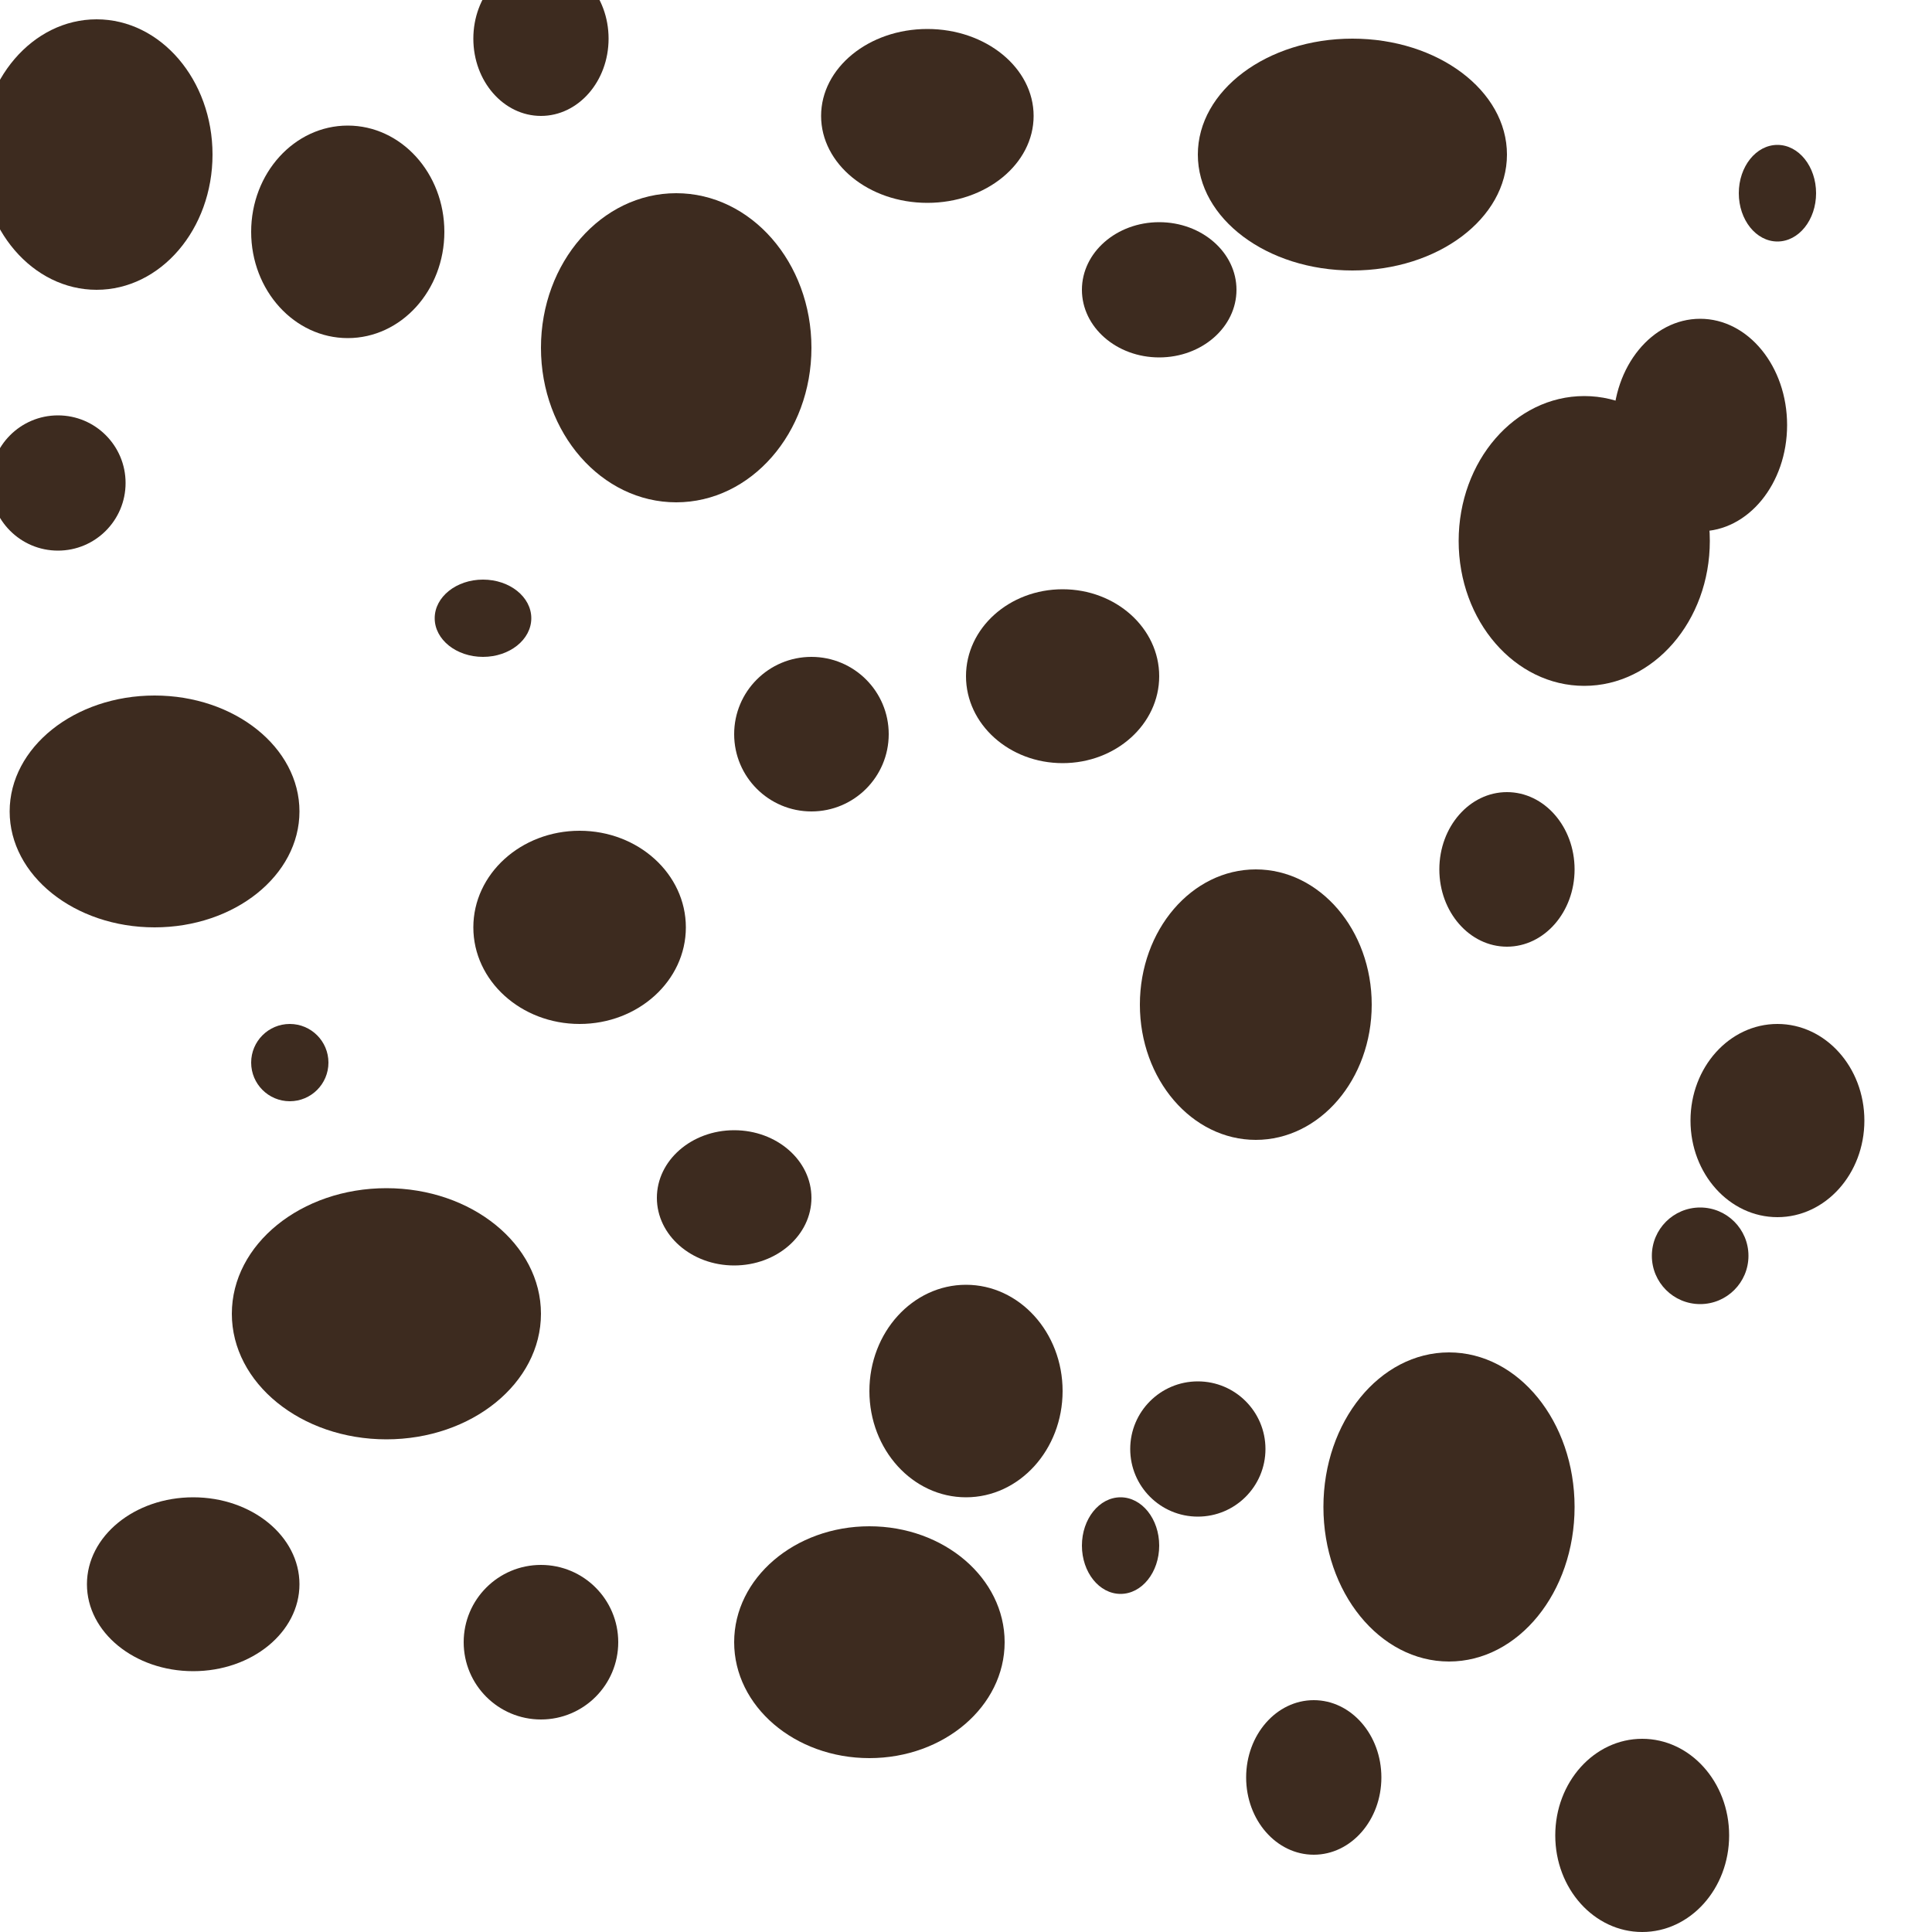
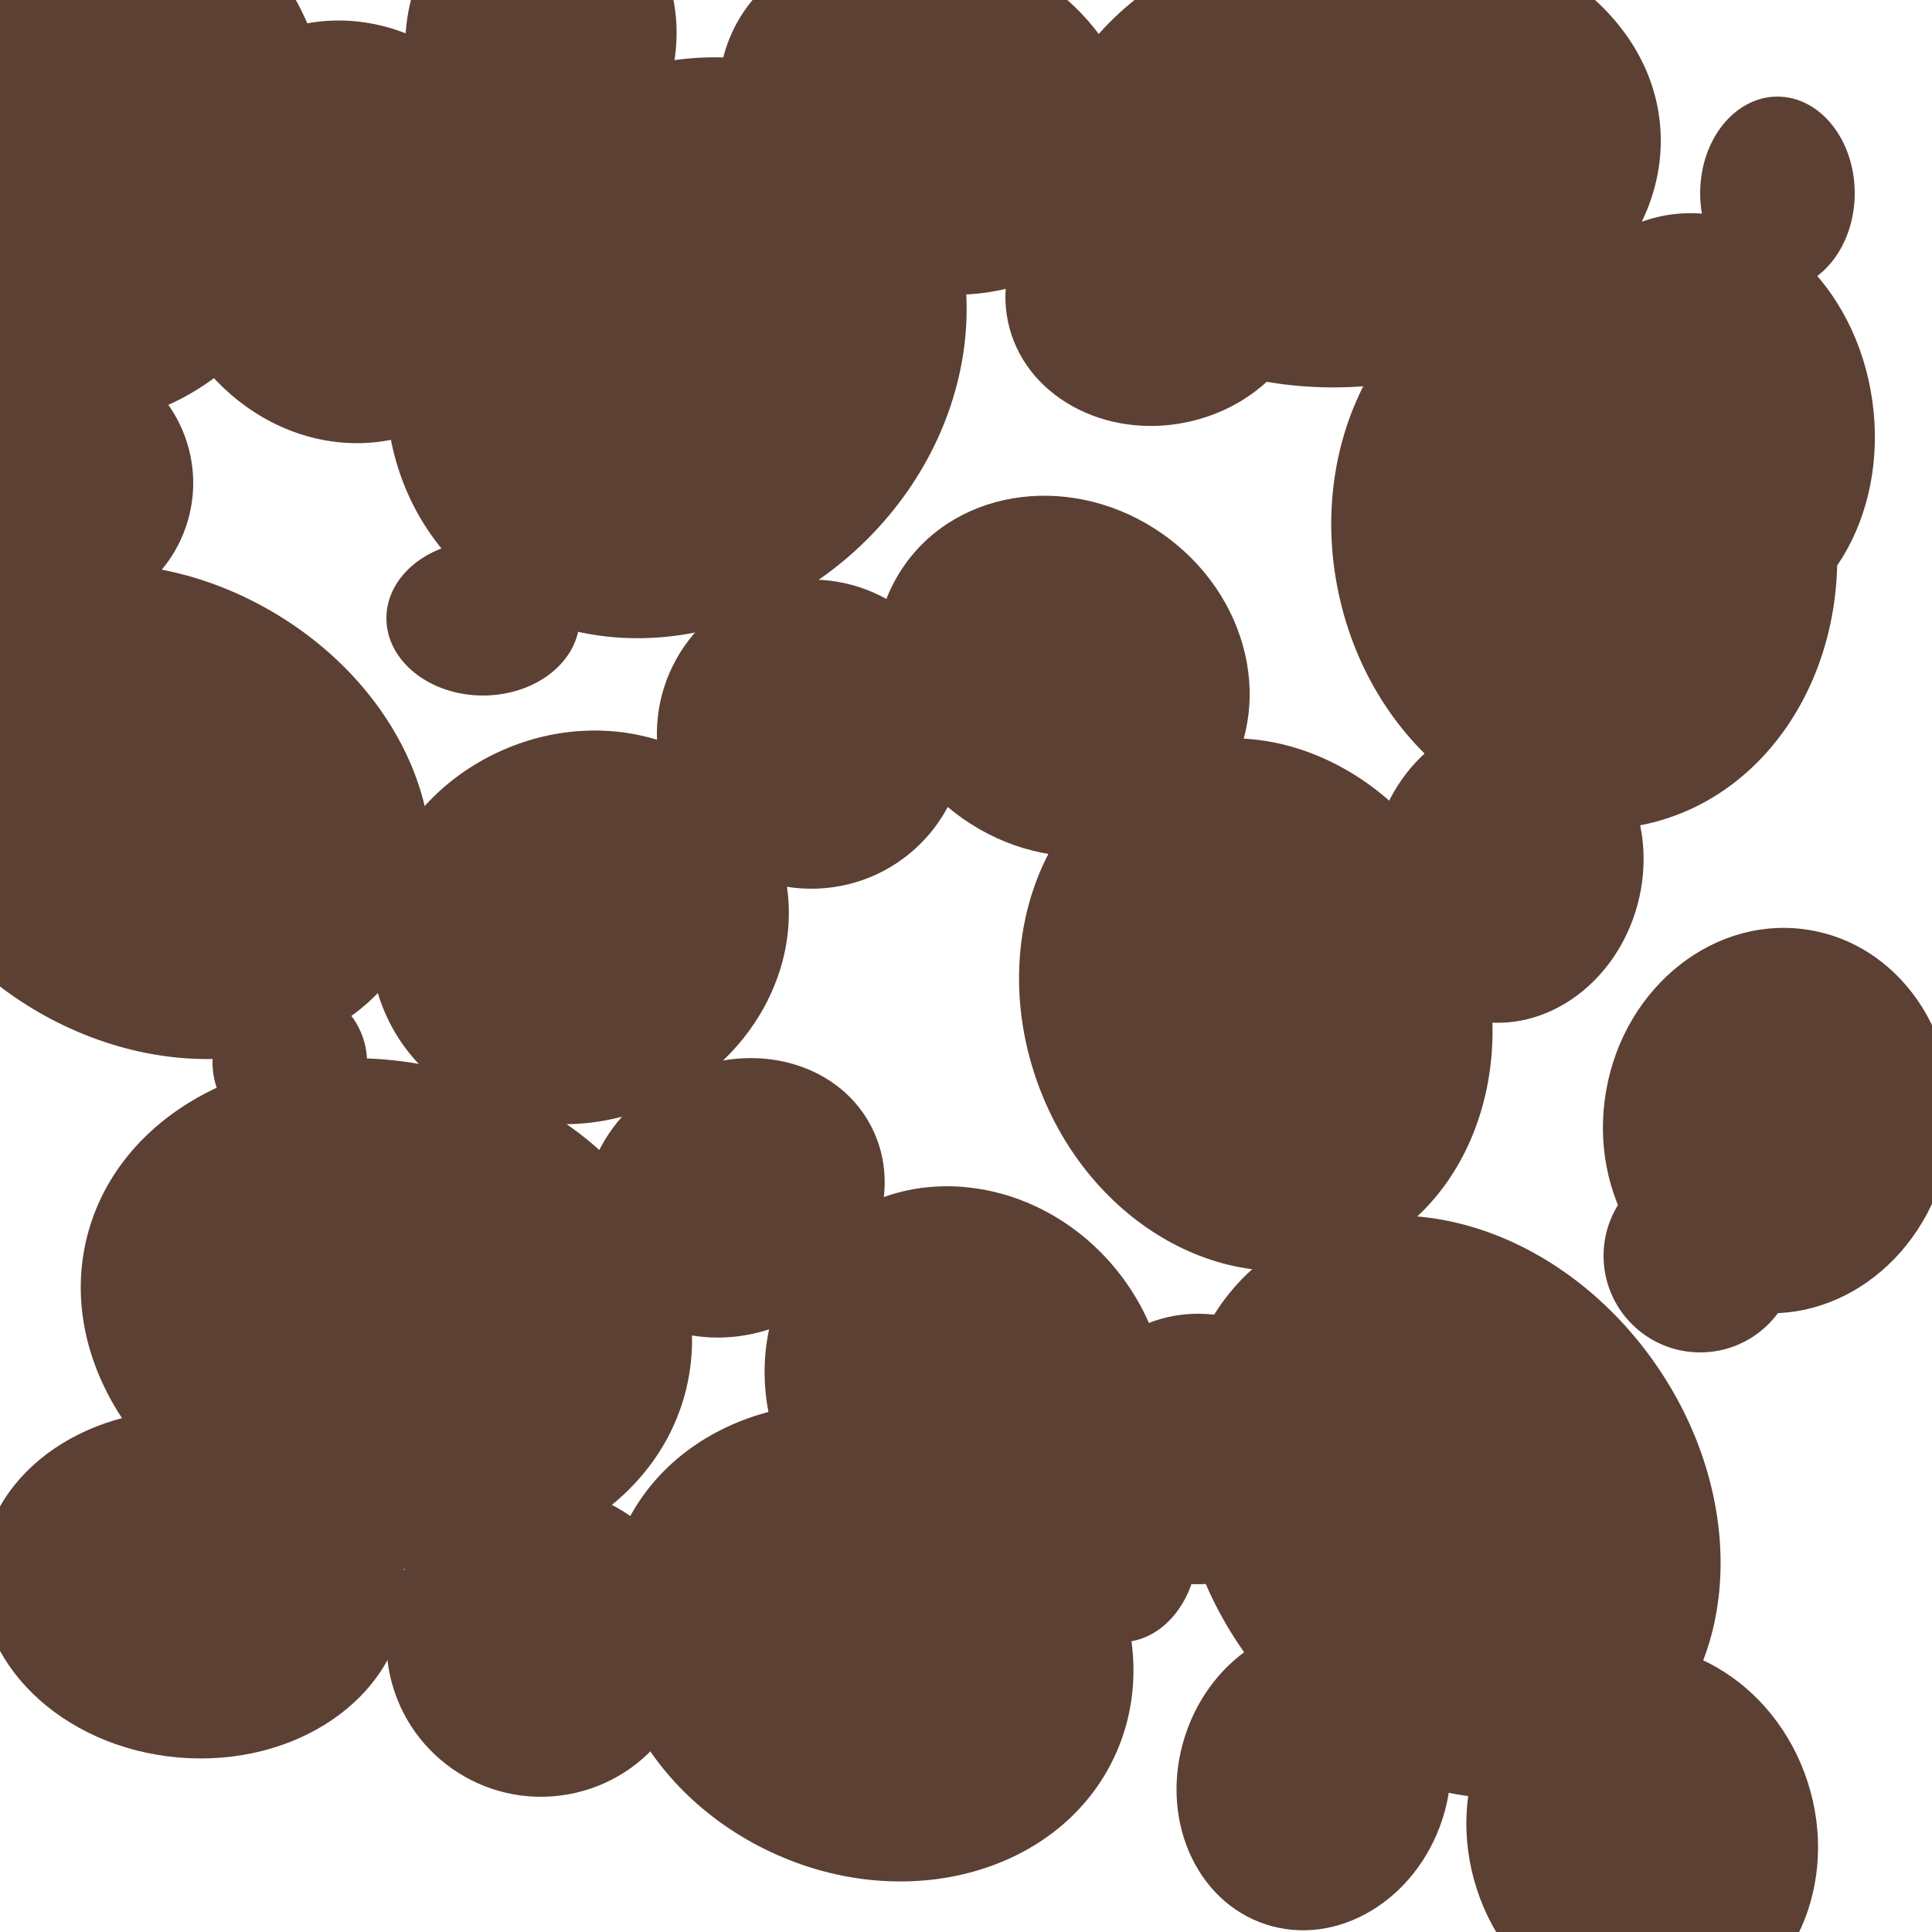
<svg xmlns="http://www.w3.org/2000/svg" width="200" height="200" viewBox="0 0 200 200">
-   <ellipse cx="10" cy="16" rx="12" ry="14" fill="#3d2b1f" />
-   <ellipse cx="140" cy="16" rx="16" ry="12" fill="#3d2b1f" />
-   <ellipse cx="70" cy="36" rx="14" ry="16" fill="#3d2b1f" />
-   <ellipse cx="164" cy="56" rx="13" ry="15" fill="#3d2b1f" />
-   <ellipse cx="16" cy="84" rx="15" ry="12" fill="#3d2b1f" />
-   <ellipse cx="130" cy="104" rx="12" ry="14" fill="#3d2b1f" />
-   <ellipse cx="40" cy="136" rx="16" ry="13" fill="#3d2b1f" />
-   <ellipse cx="150" cy="156" rx="13" ry="16" fill="#3d2b1f" />
-   <ellipse cx="90" cy="170" rx="14" ry="12" fill="#3d2b1f" />
-   <ellipse cx="36" cy="24" rx="10" ry="11" fill="#3d2b1f" />
-   <ellipse cx="96" cy="12" rx="11" ry="9" fill="#3d2b1f" />
-   <ellipse cx="176" cy="44" rx="9" ry="11" fill="#3d2b1f" />
-   <ellipse cx="110" cy="70" rx="10" ry="9" fill="#3d2b1f" />
-   <ellipse cx="60" cy="96" rx="11" ry="10" fill="#3d2b1f" />
-   <ellipse cx="184" cy="116" rx="9" ry="10" fill="#3d2b1f" />
-   <ellipse cx="100" cy="144" rx="10" ry="11" fill="#3d2b1f" />
-   <ellipse cx="20" cy="164" rx="11" ry="9" fill="#3d2b1f" />
-   <ellipse cx="170" cy="190" rx="9" ry="10" fill="#3d2b1f" />
-   <ellipse cx="56" cy="4" rx="7" ry="8" fill="#3d2b1f" />
-   <ellipse cx="120" cy="30" rx="8" ry="7" fill="#3d2b1f" />
-   <ellipse cx="6" cy="50" rx="7" ry="7" fill="#3d2b1f" />
-   <ellipse cx="84" cy="76" rx="8" ry="8" fill="#3d2b1f" />
-   <ellipse cx="156" cy="90" rx="7" ry="8" fill="#3d2b1f" />
-   <ellipse cx="76" cy="124" rx="8" ry="7" fill="#3d2b1f" />
-   <ellipse cx="124" cy="150" rx="7" ry="7" fill="#3d2b1f" />
-   <ellipse cx="56" cy="170" rx="8" ry="8" fill="#3d2b1f" />
-   <ellipse cx="136" cy="184" rx="7" ry="8" fill="#3d2b1f" />
-   <ellipse cx="184" cy="20" rx="4" ry="5" fill="#3d2b1f" />
-   <ellipse cx="50" cy="64" rx="5" ry="4" fill="#3d2b1f" />
-   <ellipse cx="30" cy="110" rx="4" ry="4" fill="#3d2b1f" />
-   <ellipse cx="176" cy="130" rx="5" ry="5" fill="#3d2b1f" />
-   <ellipse cx="116" cy="160" rx="4" ry="5" fill="#3d2b1f" />
+   <ellipse cx="10" cy="16" rx="24" ry="28" fill="#5c4033" transform="rotate(12 10 16)" />
+   <ellipse cx="140" cy="16" rx="32" ry="24" fill="#5c4033" transform="rotate(-6 140 16)" />
+   <ellipse cx="70" cy="36" rx="28" ry="32" fill="#5c4033" transform="rotate(45 70 36)" />
+   <ellipse cx="164" cy="56" rx="26" ry="30" fill="#5c4033" transform="rotate(-12 164 56)" />
+   <ellipse cx="16" cy="84" rx="30" ry="24" fill="#5c4033" transform="rotate(30 16 84)" />
+   <ellipse cx="130" cy="104" rx="24" ry="28" fill="#5c4033" transform="rotate(-20 130 104)" />
+   <ellipse cx="40" cy="136" rx="32" ry="26" fill="#5c4033" transform="rotate(15 40 136)" />
+   <ellipse cx="150" cy="156" rx="26" ry="32" fill="#5c4033" transform="rotate(-35 150 156)" />
+   <ellipse cx="90" cy="170" rx="28" ry="24" fill="#5c4033" transform="rotate(25 90 170)" />
+   <ellipse cx="36" cy="24" rx="20" ry="22" fill="#5c4033" transform="rotate(-15 36 24)" />
+   <ellipse cx="96" cy="12" rx="22" ry="18" fill="#5c4033" transform="rotate(20 96 12)" />
+   <ellipse cx="176" cy="44" rx="18" ry="22" fill="#5c4033" transform="rotate(-8 176 44)" />
+   <ellipse cx="110" cy="70" rx="20" ry="18" fill="#5c4033" transform="rotate(35 110 70)" />
+   <ellipse cx="60" cy="96" rx="22" ry="20" fill="#5c4033" transform="rotate(-25 60 96)" />
+   <ellipse cx="184" cy="116" rx="18" ry="20" fill="#5c4033" transform="rotate(10 184 116)" />
+   <ellipse cx="100" cy="144" rx="20" ry="22" fill="#5c4033" transform="rotate(-40 100 144)" />
+   <ellipse cx="20" cy="164" rx="22" ry="18" fill="#5c4033" transform="rotate(5 20 164)" />
+   <ellipse cx="170" cy="190" rx="18" ry="20" fill="#5c4033" transform="rotate(-18 170 190)" />
+   <ellipse cx="56" cy="4" rx="14" ry="16" fill="#5c4033" transform="rotate(8 56 4)" />
+   <ellipse cx="120" cy="30" rx="16" ry="14" fill="#5c4033" transform="rotate(-12 120 30)" />
+   <ellipse cx="6" cy="50" rx="14" ry="14" fill="#5c4033" transform="rotate(22 6 50)" />
+   <ellipse cx="84" cy="76" rx="16" ry="16" fill="#5c4033" transform="rotate(-5 84 76)" />
+   <ellipse cx="156" cy="90" rx="14" ry="16" fill="#5c4033" transform="rotate(15 156 90)" />
+   <ellipse cx="76" cy="124" rx="16" ry="14" fill="#5c4033" transform="rotate(-28 76 124)" />
+   <ellipse cx="124" cy="150" rx="14" ry="14" fill="#5c4033" transform="rotate(32 124 150)" />
+   <ellipse cx="56" cy="170" rx="16" ry="16" fill="#5c4033" transform="rotate(-10 56 170)" />
+   <ellipse cx="136" cy="184" rx="14" ry="16" fill="#5c4033" transform="rotate(18 136 184)" />
+   <ellipse cx="184" cy="20" rx="8" ry="10" fill="#5c4033" />
+   <ellipse cx="50" cy="64" rx="10" ry="8" fill="#5c4033" />
+   <ellipse cx="30" cy="110" rx="8" ry="8" fill="#5c4033" />
+   <ellipse cx="176" cy="130" rx="10" ry="10" fill="#5c4033" />
+   <ellipse cx="116" cy="160" rx="8" ry="10" fill="#5c4033" />
</svg>
